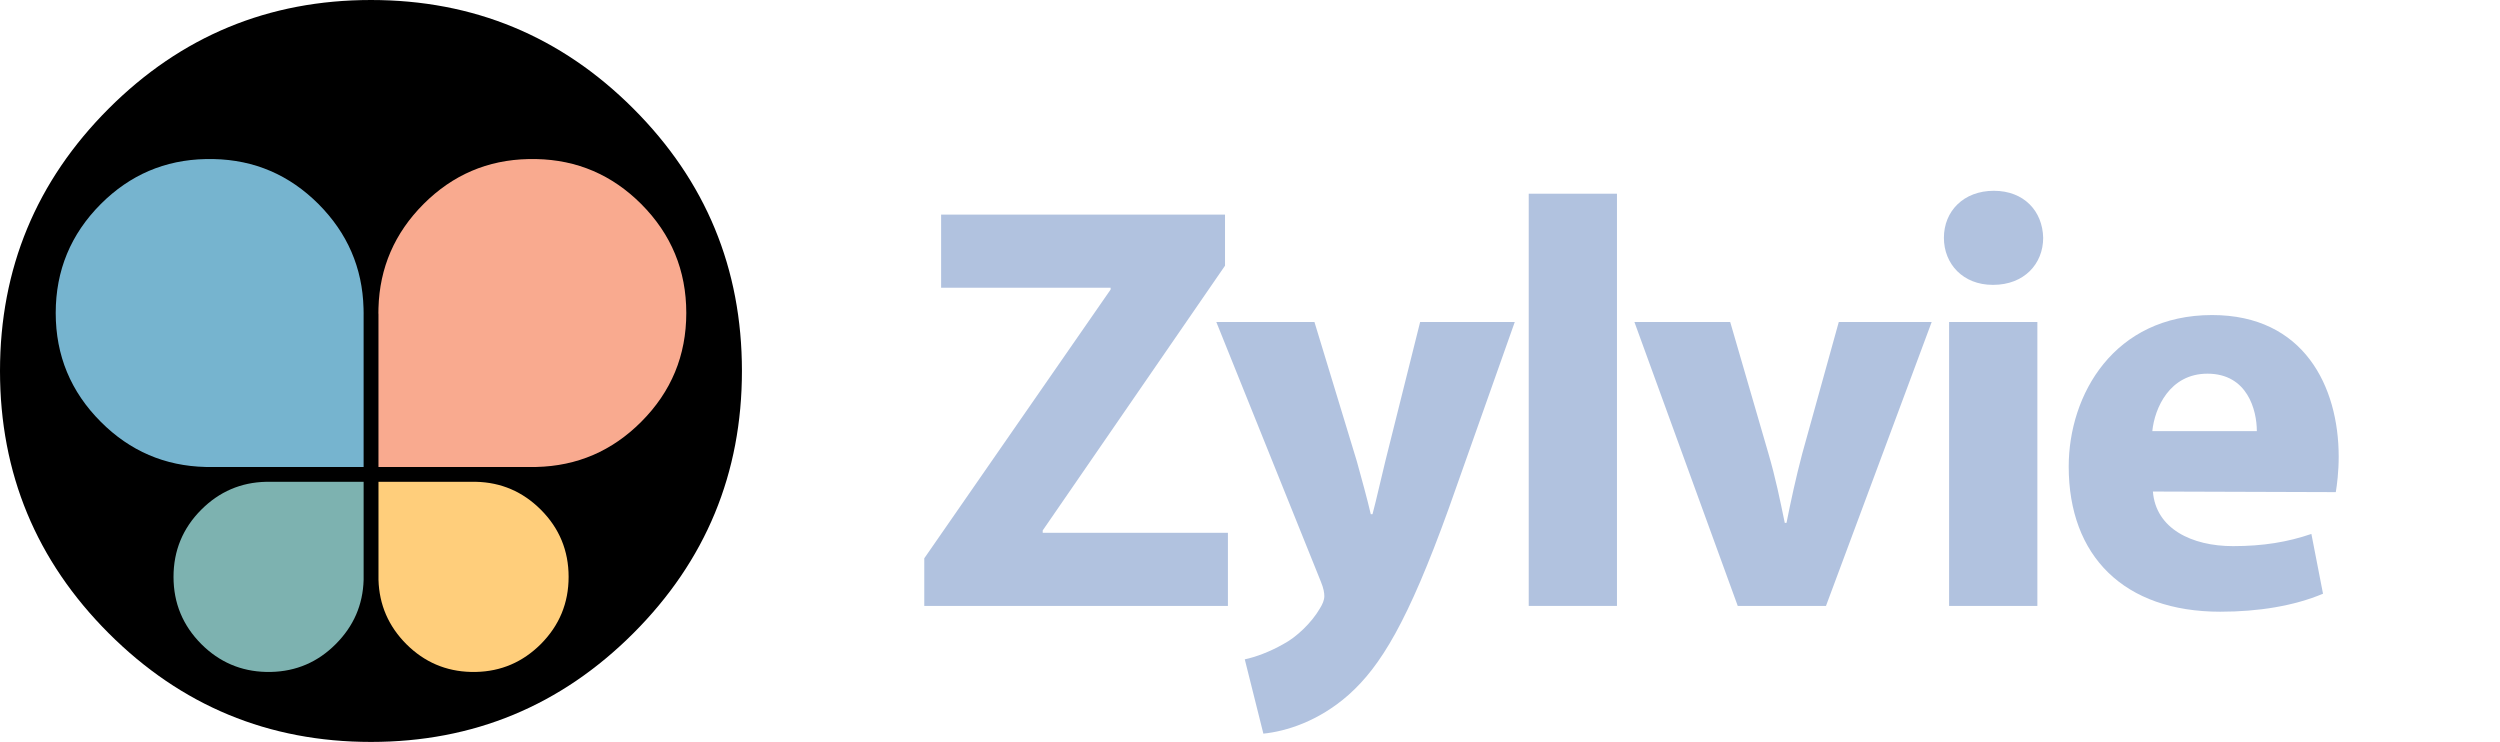
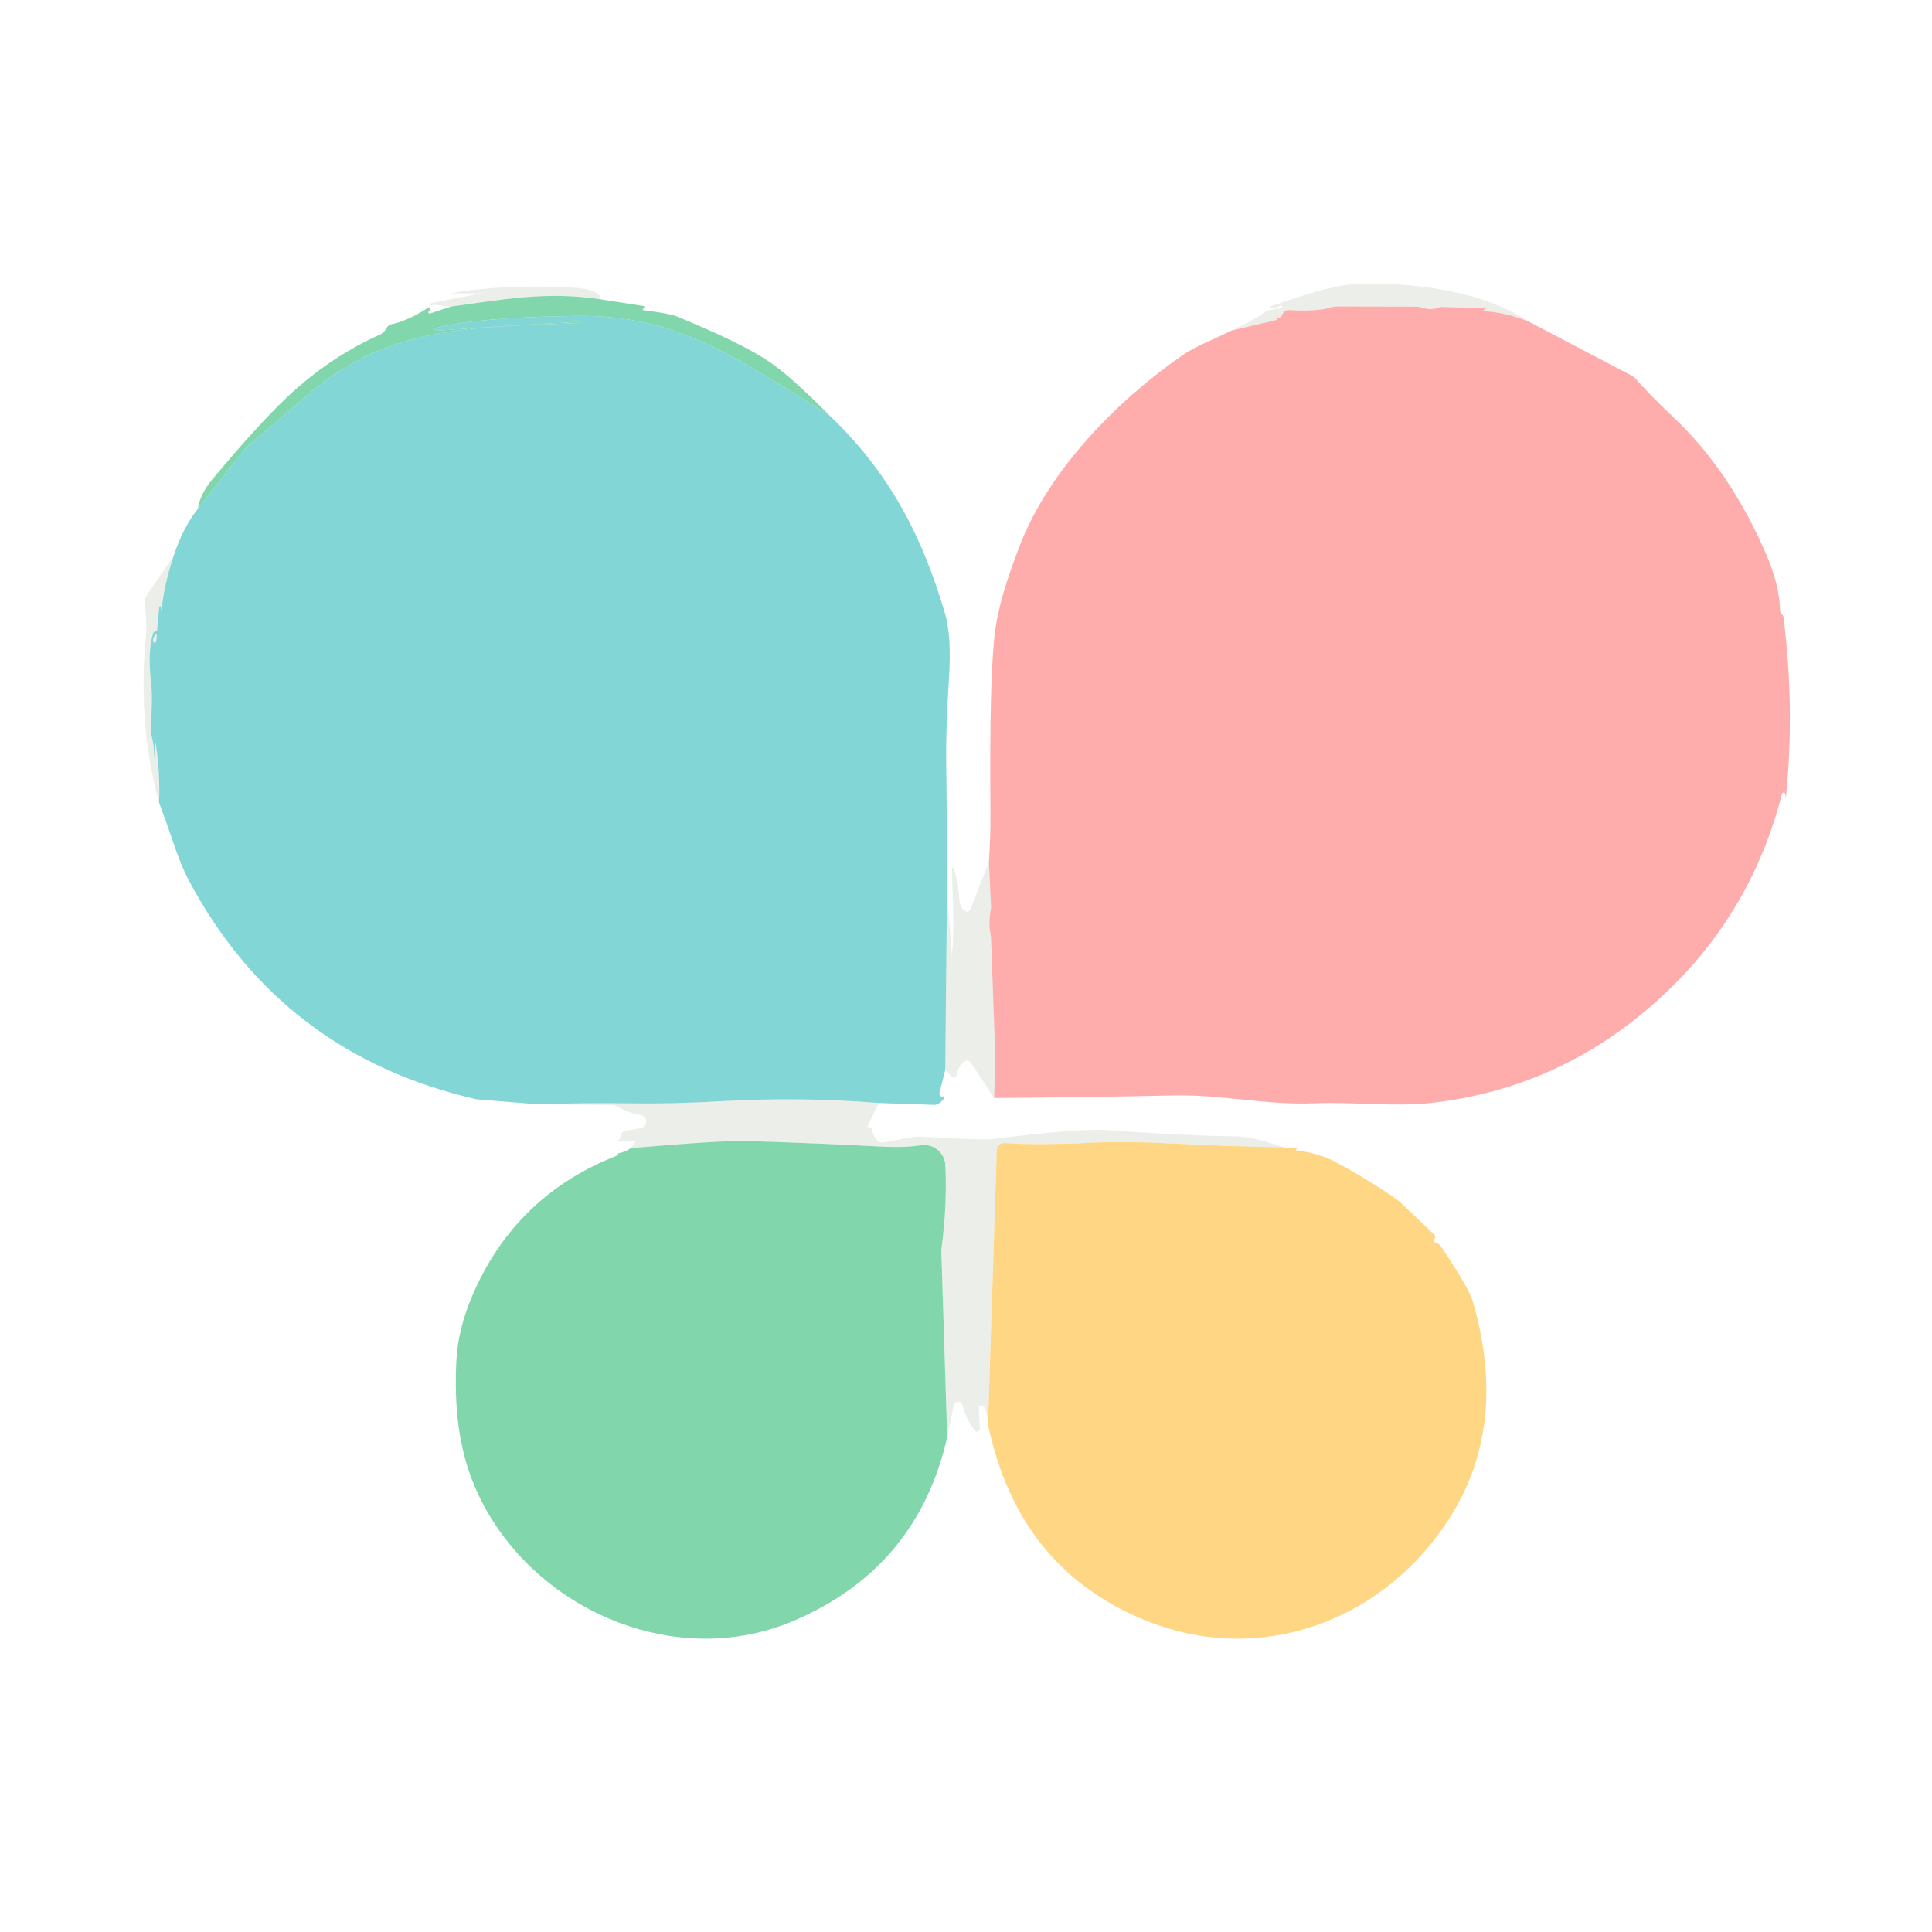
- <svg xmlns="http://www.w3.org/2000/svg" version="1.1" id="Layer_1" x="0px" y="0px" width="155px" height="46px" viewBox="0 0 155 46" enable-background="new 0 0 155 46" xml:space="preserve">
-   <g>
-     <path fill="#000000" d="M682.9-70.7C761-148.8,800-243.1,800-353.5c0-110.5-39-204.8-117.1-282.9   C604.8-714.5,510.5-753.5,400-753.5c-110.4,0-204.7,39-282.8,117.1C39.1-558.3,0-464,0-353.5C0-243.1,39.1-148.8,117.2-70.7   C195.3,7.4,289.6,46.5,400,46.5C510.5,46.5,604.8,7.4,682.9-70.7z" />
-   </g>
-   <g>
-     <g>
-       <path fill="#F9AA8F" d="M740-416c0-45.9-16.2-85-48.6-117.5C660-564.9,622.3-581.1,578.3-582h-8.5c-44,0.9-81.7,17.1-113.1,48.5    c-31.2,31.3-47.4,68.7-48.601,112.3L408-416c0,0.5,0,1,0.1,1.5V-250h170.2c44-1,81.7-17.2,113.101-48.7    C723.8-331.1,740-370.2,740-416z" />
-       <path fill="#76B4CF" d="M392.1-416l-0.1-5.2c-1.2-43.6-17.4-81-48.6-112.3c-31.4-31.4-69.101-47.6-113-48.5H221.8    c-44,0.9-81.7,17.1-113.1,48.5C76.3-501,60.1-461.9,60.1-416c0,45.8,16.2,84.9,48.6,117.3C140.1-267.2,177.8-251,221.8-250h170.3    v-164.5C392.1-415,392.1-415.5,392.1-416z" />
-       <path fill="#7DB2B0" d="M286.9-234c-27.101,0.6-50.4,10.6-69.801,30c-20,20-30,44.2-30,72.5s10,52.4,30,72.5    c19.4,19.4,42.7,29.4,69.801,30h5.3c27.2-0.6,50.5-10.6,69.8-30c19.3-19.3,29.3-42.3,30.1-69.3v-3.2c0-0.4,0-0.7,0-1V-234H286.9z" />
-       <path fill="#FFCE7B" d="M583.1-204c-19.5-19.4-42.699-29.4-69.899-30H408.1v101.5c0,0.3,0,0.6,0,1v3.2c0.801,27,10.801,50,30,69.3    c19.4,19.4,42.7,29.4,69.801,30h5.3c27.2-0.6,50.399-10.6,69.899-30c20-20.1,30-44.2,30-72.5S603.1-184,583.1-204z" />
-     </g>
-   </g>
-   <g>
-     <path fill="#000000" d="M682.9-70.7C761-148.8,800-243.1,800-353.5c0-110.5-39-204.8-117.1-282.9   C604.8-714.5,510.5-753.5,400-753.5c-110.4,0-204.7,39-282.8,117.1C39.1-558.3,0-464,0-353.5C0-243.1,39.1-148.8,117.2-70.7   C195.3,7.4,289.6,46.5,400,46.5C510.5,46.5,604.8,7.4,682.9-70.7z" />
-   </g>
-   <g>
-     <g>
-       <path fill="#F9AA8F" d="M740-416c0-45.9-16.2-85-48.6-117.5C660-564.9,622.3-581.1,578.3-582h-8.5c-44,0.9-81.7,17.1-113.1,48.5    c-31.2,31.3-47.4,68.7-48.601,112.3L408-416c0,0.5,0,1,0.1,1.5V-250h170.2c44-1,81.7-17.2,113.101-48.7    C723.8-331.1,740-370.2,740-416z" />
-       <path fill="#76B4CF" d="M392.1-416l-0.1-5.2c-1.2-43.6-17.4-81-48.6-112.3c-31.4-31.4-69.101-47.6-113-48.5H221.8    c-44,0.9-81.7,17.1-113.1,48.5C76.3-501,60.1-461.9,60.1-416c0,45.8,16.2,84.9,48.6,117.3C140.1-267.2,177.8-251,221.8-250h170.3    v-164.5C392.1-415,392.1-415.5,392.1-416z" />
-       <path fill="#7DB2B0" d="M286.9-234c-27.101,0.6-50.4,10.6-69.801,30c-20,20-30,44.2-30,72.5s10,52.4,30,72.5    c19.4,19.4,42.7,29.4,69.801,30h5.3c27.2-0.6,50.5-10.6,69.8-30c19.3-19.3,29.3-42.3,30.1-69.3v-3.2c0-0.4,0-0.7,0-1V-234H286.9z" />
-       <path fill="#FFCE7B" d="M583.1-204c-19.5-19.4-42.699-29.4-69.899-30H408.1v101.5c0,0.3,0,0.6,0,1v3.2c0.801,27,10.801,50,30,69.3    c19.4,19.4,42.7,29.4,69.801,30h5.3c27.2-0.6,50.399-10.6,69.899-30c20-20.1,30-44.2,30-72.5S603.1-184,583.1-204z" />
-     </g>
-   </g>
-   <g>
-     <path fill="#B1C2DF" d="M57.305,34.615L68.86,17.949v-0.108H58.349v-4.535h17.602v3.167L64.648,32.887v0.145h11.483v4.535H57.305   V34.615z" />
-     <path fill="#B1C2DF" d="M81.496,19.965l2.629,8.639c0.287,1.044,0.648,2.34,0.863,3.275h0.107c0.252-0.936,0.541-2.268,0.793-3.275   l2.16-8.639h5.867l-4.104,11.59c-2.52,6.983-4.213,9.755-6.191,11.519c-1.873,1.656-3.889,2.269-5.291,2.412l-1.153-4.607   c0.685-0.144,1.547-0.468,2.375-0.936c0.828-0.433,1.764-1.332,2.268-2.196c0.18-0.287,0.289-0.539,0.289-0.791   c0-0.181-0.037-0.469-0.217-0.9l-6.479-16.09H81.496z" />
-     <path fill="#B1C2DF" d="M94.781,12.01h5.471v25.557h-5.471V12.01z" />
-     <path fill="#B1C2DF" d="M107.273,19.965l2.375,8.171c0.432,1.476,0.719,2.88,1.008,4.283h0.107c0.289-1.44,0.576-2.771,0.973-4.283   l2.268-8.171h5.76l-6.553,17.602h-5.471l-6.406-17.602H107.273z" />
-     <path fill="#B1C2DF" d="M123.545,17.661c-1.836,0-3.023-1.296-3.023-2.916c0-1.656,1.223-2.916,3.096-2.916   c1.871,0,3.023,1.26,3.059,2.916c0,1.62-1.188,2.916-3.096,2.916H123.545z M120.844,37.566V19.965h5.473v17.602H120.844z" />
-     <path fill="#B1C2DF" d="M133.48,30.475c0.18,2.305,2.412,3.385,4.967,3.385c1.871,0,3.383-0.252,4.859-0.756l0.721,3.707   c-1.801,0.756-3.996,1.115-6.371,1.115c-5.977,0-9.396-3.455-9.396-8.998c0-4.464,2.809-9.395,8.893-9.395   c5.686,0,7.846,4.427,7.846,8.783c0,0.937-0.107,1.764-0.18,2.196L133.48,30.475z M139.924,26.732c0-1.297-0.576-3.564-3.061-3.564   c-2.34,0-3.275,2.124-3.42,3.564H139.924z" />
-   </g>
-   <g>
-     <g>
-       <path fill="#000000" d="M39.267,39.262C43.758,34.771,46,29.349,46,23c0-6.353-2.242-11.776-6.733-16.267    C34.776,2.242,29.354,0,23,0C16.652,0,11.229,2.242,6.739,6.733C2.249,11.224,0,16.647,0,23c0,6.349,2.249,11.771,6.739,16.262    C11.229,43.752,16.652,46,23,46C29.354,46,34.776,43.752,39.267,39.262z" />
-     </g>
-     <g>
-       <g>
-         <path fill="#F9AA8F" d="M42.55,19.406c0-2.639-0.931-4.887-2.794-6.756c-1.806-1.806-3.973-2.736-6.503-2.788h-0.49     c-2.53,0.052-4.698,0.982-6.503,2.788c-1.794,1.8-2.726,3.95-2.795,6.457l-0.005,0.299c0,0.029,0,0.057,0.005,0.086v9.46h9.788     c2.53-0.059,4.697-0.989,6.503-2.8C41.619,24.288,42.55,22.041,42.55,19.406z" />
-         <path fill="#76B4CF" d="M22.545,19.406l-0.006-0.299c-0.068-2.507-1-4.657-2.794-6.457c-1.806-1.806-3.973-2.736-6.498-2.788     h-0.495c-2.53,0.052-4.698,0.982-6.503,2.788c-1.863,1.87-2.795,4.117-2.795,6.756c0,2.634,0.932,4.882,2.795,6.746     c1.805,1.811,3.973,2.741,6.503,2.8h9.792v-9.46C22.545,19.463,22.545,19.435,22.545,19.406z" />
-         <path fill="#7DB2B0" d="M16.497,29.872c-1.559,0.034-2.898,0.609-4.014,1.725c-1.15,1.15-1.725,2.542-1.725,4.169     s0.575,3.013,1.725,4.169c1.116,1.114,2.456,1.689,4.014,1.725h0.305c1.563-0.035,2.904-0.61,4.013-1.725     c1.11-1.11,1.685-2.434,1.73-3.985v-0.184c0-0.023,0-0.04,0-0.058v-5.836H16.497z" />
-         <path fill="#FFCE7B" d="M33.528,31.597c-1.121-1.115-2.455-1.69-4.019-1.725h-6.043v5.836c0,0.018,0,0.034,0,0.058v0.184     c0.046,1.552,0.622,2.875,1.725,3.985c1.116,1.114,2.456,1.689,4.014,1.725h0.305c1.564-0.035,2.898-0.61,4.019-1.725     c1.15-1.156,1.725-2.542,1.725-4.169S34.678,32.747,33.528,31.597z" />
-       </g>
-     </g>
-   </g>
+ <svg xmlns="http://www.w3.org/2000/svg" version="1.1" viewBox="0.00 0.00 256.00 256.00" width="128" height="128">
+   <path fill="#5c6d47" fill-opacity="0.114" d="   M 202.53 42.60   Q 199.64 41.41 196.65 41.24   A 0.08 0.08 0.0 0 1 196.60 41.10   Q 196.78 40.95 196.88 40.90   A 0.02 0.02 0.0 0 0 196.88 40.86   L 190.97 40.67   A 0.51 0.44 30.8 0 0 190.80 40.70   Q 189.69 41.17 188.39 40.76   A 2.78 2.78 0.0 0 0 187.55 40.63   L 177.12 40.61   A 2.40 2.28 35.2 0 0 176.44 40.71   Q 174.60 41.30 170.86 41.09   A 0.99 0.99 0.0 0 0 169.89 41.70   Q 169.61 42.37 168.79 42.10   Q 168.72 42.07 168.64 42.11   A 0.15 0.02 3.4 0 0 168.83 42.15   Q 168.97 42.15 169.09 42.18   A 0.12 0.12 0.0 0 1 169.09 42.41   L 163.19 43.80   Q 165.61 42.73 167.76 41.28   Q 168.17 41.00 169.73 40.86   A 0.18 0.06 -13.4 0 0 169.95 40.73   Q 169.83 40.69 169.85 40.61   A 0.14 0.11 -13.6 0 0 169.64 40.52   Q 168.95 40.90 168.51 40.84   A 0.16 0.16 0.0 0 1 168.48 40.53   C 172.11 39.40 176.30 37.68 180.54 37.60   C 187.67 37.48 196.46 38.55 202.53 42.60   Z" />
+   <path fill="#5c6d47" fill-opacity="0.114" d="   M 79.62 39.67   C 72.26 38.54 66.56 39.73 59.80 40.61   C 58.96 40.71 57.89 40.25 57.26 40.46   Q 57.12 40.51 56.97 40.44   A 0.13 0.13 0.0 0 1 57.01 40.19   Q 60.57 39.47 63.67 38.91   L 63.88 38.88   C 63.06 38.87 61.60 38.88 59.62 38.88   C 64.79 37.94 70.61 37.84 75.84 38.11   Q 79.52 38.30 79.62 39.67   Z" />
+   <path fill="#63cb96" fill-opacity="0.800" d="   M 79.62 39.67   L 85.25 40.55   A 0.16 0.15 -80.0 0 1 85.38 40.74   Q 85.35 40.89 85.18 40.97   A 0.06 0.06 0.0 0 0 85.20 41.09   Q 88.80 41.57 89.51 41.86   Q 98.20 45.42 101.87 47.89   Q 104.72 49.80 109.83 54.97   C 97.66 47.52 89.90 41.68 76.38 41.86   Q 63.11 42.04 57.70 43.49   A 0.14 0.13 -10.4 0 0 57.60 43.63   L 57.60 43.64   A 0.22 0.22 0.0 0 0 57.84 43.83   Q 67.33 43.11 76.86 42.65   Q 76.88 42.49 76.77 42.77   A 0.08 0.07 -78.3 0 1 76.70 42.82   C 62.57 43.36 51.45 43.19 41.06 52.07   Q 37.38 55.22 32.68 59.25   A 2.47 1.98 -7.8 0 0 32.33 59.62   L 26.22 67.41   Q 26.50 65.47 28.19 63.45   Q 34.32 56.13 38.10 52.57   Q 43.69 47.32 50.39 44.31   A 1.56 1.49 1.3 0 0 51.09 43.67   Q 51.41 43.07 51.77 42.99   Q 54.07 42.53 56.75 40.76   A 0.21 0.21 0.0 0 1 57.01 41.08   L 56.80 41.29   A 0.16 0.16 0.0 0 0 56.96 41.55   L 59.80 40.61   C 66.56 39.73 72.26 38.54 79.62 39.67   Z" />
+   <path fill="#ff9797" fill-opacity="0.800" d="   M 202.53 42.60   L 216.27 49.81   A 1.53 1.38 80.0 0 1 216.68 50.13   Q 218.72 52.44 221.74 55.29   C 227.09 60.34 231.06 66.57 234.03 73.44   Q 235.80 77.54 235.87 80.88   A 0.58 0.58 0.0 0 0 236.04 81.29   Q 236.29 81.53 236.32 81.76   Q 237.86 93.87 236.62 105.86   Q 236.62 105.43 236.55 105.19   A 0.22 0.22 0.0 0 0 236.12 105.20   Q 231.98 121.40 219.70 132.49   Q 206.69 144.25 189.58 146.15   C 184.80 146.68 179.45 145.99 174.28 146.19   C 167.60 146.46 162.02 145.01 155.57 145.15   Q 143.43 145.41 131.73 145.49   L 131.89 140.33   A 0.78 0.48 58.3 0 0 131.89 140.16   L 131.31 124.14   A 0.13 0.04 61.8 0 0 131.30 124.09   Q 130.93 122.23 131.30 120.43   A 1.06 0.96 -42.1 0 0 131.32 120.23   L 131.04 114.18   Q 131.26 110.88 131.24 107.50   Q 131.08 89.38 131.87 83.48   Q 132.46 79.11 135.19 72.13   C 139.06 62.22 148.00 53.11 156.57 47.15   Q 157.86 46.25 159.83 45.37   Q 161.53 44.61 163.19 43.80   L 169.09 42.41   A 0.12 0.12 0.0 0 0 169.09 42.18   Q 168.97 42.15 168.83 42.15   A 0.15 0.02 3.4 0 1 168.64 42.11   Q 168.72 42.07 168.79 42.10   Q 169.61 42.37 169.89 41.70   A 0.99 0.99 0.0 0 1 170.86 41.09   Q 174.60 41.30 176.44 40.71   A 2.40 2.28 35.2 0 1 177.12 40.61   L 187.55 40.63   A 2.78 2.78 0.0 0 1 188.39 40.76   Q 189.69 41.17 190.80 40.70   A 0.51 0.44 30.8 0 1 190.97 40.67   L 196.88 40.86   A 0.02 0.02 0.0 0 1 196.88 40.90   Q 196.78 40.95 196.60 41.10   A 0.08 0.08 0.0 0 0 196.65 41.24   Q 199.64 41.41 202.53 42.60   Z" />
+   <path fill="#64cbcb" fill-opacity="0.800" d="   M 109.83 54.97   C 118.28 62.99 122.35 71.65 125.20 81.21   Q 126.10 84.20 125.75 89.74   Q 125.32 96.66 125.37 100.63   Q 125.50 109.83 125.47 119.04   L 125.25 141.77   L 124.48 144.82   A 0.38 0.36 -84.0 0 0 124.84 145.30   Q 124.88 145.30 125.05 145.27   A 0.12 0.11 -77.6 0 1 125.16 145.45   Q 124.45 146.42 123.80 146.40   Q 120.15 146.28 116.44 146.15   Q 106.15 145.32 95.86 145.90   Q 89.04 146.29 83.54 146.20   Q 77.38 146.11 71.21 146.32   L 63.22 145.67   A 1.31 0.97 21.5 0 1 63.04 145.64   Q 37.30 139.71 25.03 116.68   Q 23.98 114.70 22.94 111.58   Q 22.07 108.98 21.08 106.37   Q 21.24 102.50 20.62 98.39   Q 20.53 99.50 20.38 100.61   Q 20.50 98.89 20.05 97.38   A 2.55 2.45 40.5 0 1 19.96 96.47   Q 20.26 92.68 20.02 90.53   Q 19.53 86.18 20.32 83.86   A 0.17 0.09 -28.2 0 1 20.36 83.80   Q 20.65 83.57 20.82 83.70   A 0.16 0.15 -40.7 0 1 20.80 83.94   Q 20.27 84.30 20.28 84.97   A 0.23 0.20 -48.1 0 0 20.71 84.91   Q 20.88 82.66 21.10 80.44   A 0.11 0.11 0.0 0 1 21.32 80.42   Q 21.40 80.75 21.37 81.11   Q 21.74 77.45 23.01 73.67   Q 24.19 70.01 26.22 67.41   L 32.33 59.62   A 2.47 1.98 -7.8 0 1 32.68 59.25   Q 37.38 55.22 41.06 52.07   C 51.45 43.19 62.57 43.36 76.70 42.82   A 0.08 0.07 -78.3 0 0 76.77 42.77   Q 76.88 42.49 76.86 42.65   Q 67.33 43.11 57.84 43.83   A 0.22 0.22 0.0 0 1 57.60 43.64   L 57.60 43.63   A 0.14 0.13 -10.4 0 1 57.70 43.49   Q 63.11 42.04 76.38 41.86   C 89.90 41.68 97.66 47.52 109.83 54.97   Z" />
+   <path fill="#5c6d47" fill-opacity="0.114" d="   M 23.01 73.67   Q 21.74 77.45 21.37 81.11   Q 21.40 80.75 21.32 80.42   A 0.11 0.11 0.0 0 0 21.10 80.44   Q 20.88 82.66 20.71 84.91   A 0.23 0.20 -48.1 0 1 20.28 84.97   Q 20.27 84.30 20.80 83.94   A 0.16 0.15 -40.7 0 0 20.82 83.70   Q 20.65 83.57 20.36 83.80   A 0.17 0.09 -28.2 0 0 20.32 83.86   Q 19.53 86.18 20.02 90.53   Q 20.26 92.68 19.96 96.47   A 2.55 2.45 40.5 0 0 20.05 97.38   Q 20.50 98.89 20.38 100.61   Q 20.53 99.50 20.62 98.39   Q 21.24 102.50 21.08 106.37   Q 18.17 95.68 19.37 83.91   Q 19.46 83.00 19.20 79.77   A 1.35 1.31 -30.9 0 1 19.44 78.87   L 23.01 73.67   Z" />
+   <path fill="#5c6d47" fill-opacity="0.114" d="   M 131.04 114.18   L 131.32 120.23   A 1.06 0.96 -42.1 0 1 131.30 120.43   Q 130.93 122.23 131.30 124.09   A 0.13 0.04 61.8 0 1 131.31 124.14   L 131.89 140.16   A 0.78 0.48 58.3 0 1 131.89 140.33   L 131.73 145.49   L 128.60 140.77   A 0.55 0.54 -36.2 0 0 127.80 140.65   Q 126.97 141.33 126.70 142.51   A 0.34 0.34 0.0 0 1 126.13 142.67   L 125.25 141.77   L 125.47 119.04   C 125.77 121.56 125.98 124.09 126.12 126.63   C 126.53 123.01 126.22 118.73 126.12 115.14   A 0.13 0.13 0.0 0 1 126.38 115.10   Q 126.97 116.88 127.11 119.17   Q 127.16 120.01 127.71 120.63   A 0.52 0.52 0.0 0 0 128.59 120.48   L 131.04 114.18   Z" />
+   <path fill="#5c6d47" fill-opacity="0.114" d="   M 116.44 146.15   L 114.99 149.15   A 0.16 0.15 17.4 0 0 115.11 149.37   Q 115.21 149.39 115.42 149.39   Q 115.49 149.39 115.52 149.63   Q 115.59 150.29 116.15 151.04   A 0.89 0.89 0.0 0 0 117.02 151.38   L 121.00 150.67   A 3.56 3.40 40.0 0 1 121.79 150.62   Q 130.26 151.10 131.55 150.93   Q 142.98 149.49 146.50 149.74   Q 156.70 150.47 163.87 150.59   Q 166.13 150.63 170.07 152.02   Q 163.12 151.91 156.22 151.56   Q 149.05 151.19 144.68 151.41   Q 137.66 151.77 133.12 151.46   A 0.98 0.97 -87.2 0 0 132.08 152.41   L 130.92 188.76   Q 130.91 187.43 130.37 186.40   A 0.35 0.34 30.3 0 0 129.72 186.57   L 129.83 189.33   A 0.38 0.38 0.0 0 1 129.14 189.56   Q 127.88 187.77 127.54 186.21   A 0.59 0.59 0.0 0 0 126.38 186.21   L 125.51 190.42   L 124.73 165.82   A 1.68 1.59 -43.4 0 1 124.75 165.46   Q 125.52 159.64 125.26 154.39   A 2.82 2.82 0.0 0 0 122.00 151.75   Q 119.93 152.08 117.26 151.95   Q 108.05 151.47 99.00 151.19   Q 95.80 151.08 83.60 152.13   Q 83.82 151.75 84.12 151.50   A 0.20 0.19 23.2 0 0 83.98 151.16   C 83.03 151.18 82.08 151.17 81.12 151.13   L 81.13 151.13   Q 82.26 151.33 82.34 150.34   A 0.54 0.53 87.9 0 1 82.78 149.86   L 84.85 149.49   A 0.89 0.89 0.0 0 0 84.73 147.72   Q 83.80 147.68 81.86 146.65   A 1.84 1.82 58.6 0 0 81.01 146.44   L 71.21 146.32   Q 77.38 146.11 83.54 146.20   Q 89.04 146.29 95.86 145.90   Q 106.15 145.32 116.44 146.15   Z" />
+   <path fill="#63cb96" fill-opacity="0.800" d="   M 125.51 190.42   Q 121.59 207.73 105.23 214.74   C 90.98 220.85 74.19 214.74 65.76 202.23   C 61.16 195.40 60.10 188.34 60.46 180.47   Q 60.66 176.16 62.60 171.65   Q 68.31 158.31 81.94 153.05   A 0.06 0.02 -28.5 0 0 81.99 152.99   Q 81.91 152.97 81.88 152.92   A 0.08 0.07 -17.9 0 1 81.94 152.82   Q 82.92 152.62 83.60 152.13   Q 95.80 151.08 99.00 151.19   Q 108.05 151.47 117.26 151.95   Q 119.93 152.08 122.00 151.75   A 2.82 2.82 0.0 0 1 125.26 154.39   Q 125.52 159.64 124.75 165.46   A 1.68 1.59 -43.4 0 0 124.73 165.82   L 125.51 190.42   Z" />
+   <path fill="#ffcb64" fill-opacity="0.800" d="   M 170.07 152.02   Q 170.84 152.15 171.70 152.13   A 0.10 0.06 26.7 0 1 171.78 152.27   Q 171.74 152.28 171.69 152.32   A 0.06 0.06 0.0 0 0 171.73 152.42   Q 174.81 152.78 177.20 154.09   Q 182.24 156.86 185.22 159.04   A 3.24 3.07 83.4 0 1 185.65 159.40   L 190.07 163.63   A 0.38 0.37 48.3 0 1 190.04 164.19   Q 189.64 164.50 190.52 164.78   Q 190.73 164.84 191.14 165.47   Q 194.66 170.73 195.13 172.36   Q 199.87 188.60 192.28 200.82   C 183.69 214.65 167.18 220.96 151.80 214.72   Q 134.91 207.86 130.92 188.76   L 132.08 152.41   A 0.98 0.97 -87.2 0 1 133.12 151.46   Q 137.66 151.77 144.68 151.41   Q 149.05 151.19 156.22 151.56   Q 163.12 151.91 170.07 152.02   Z" />
</svg>
